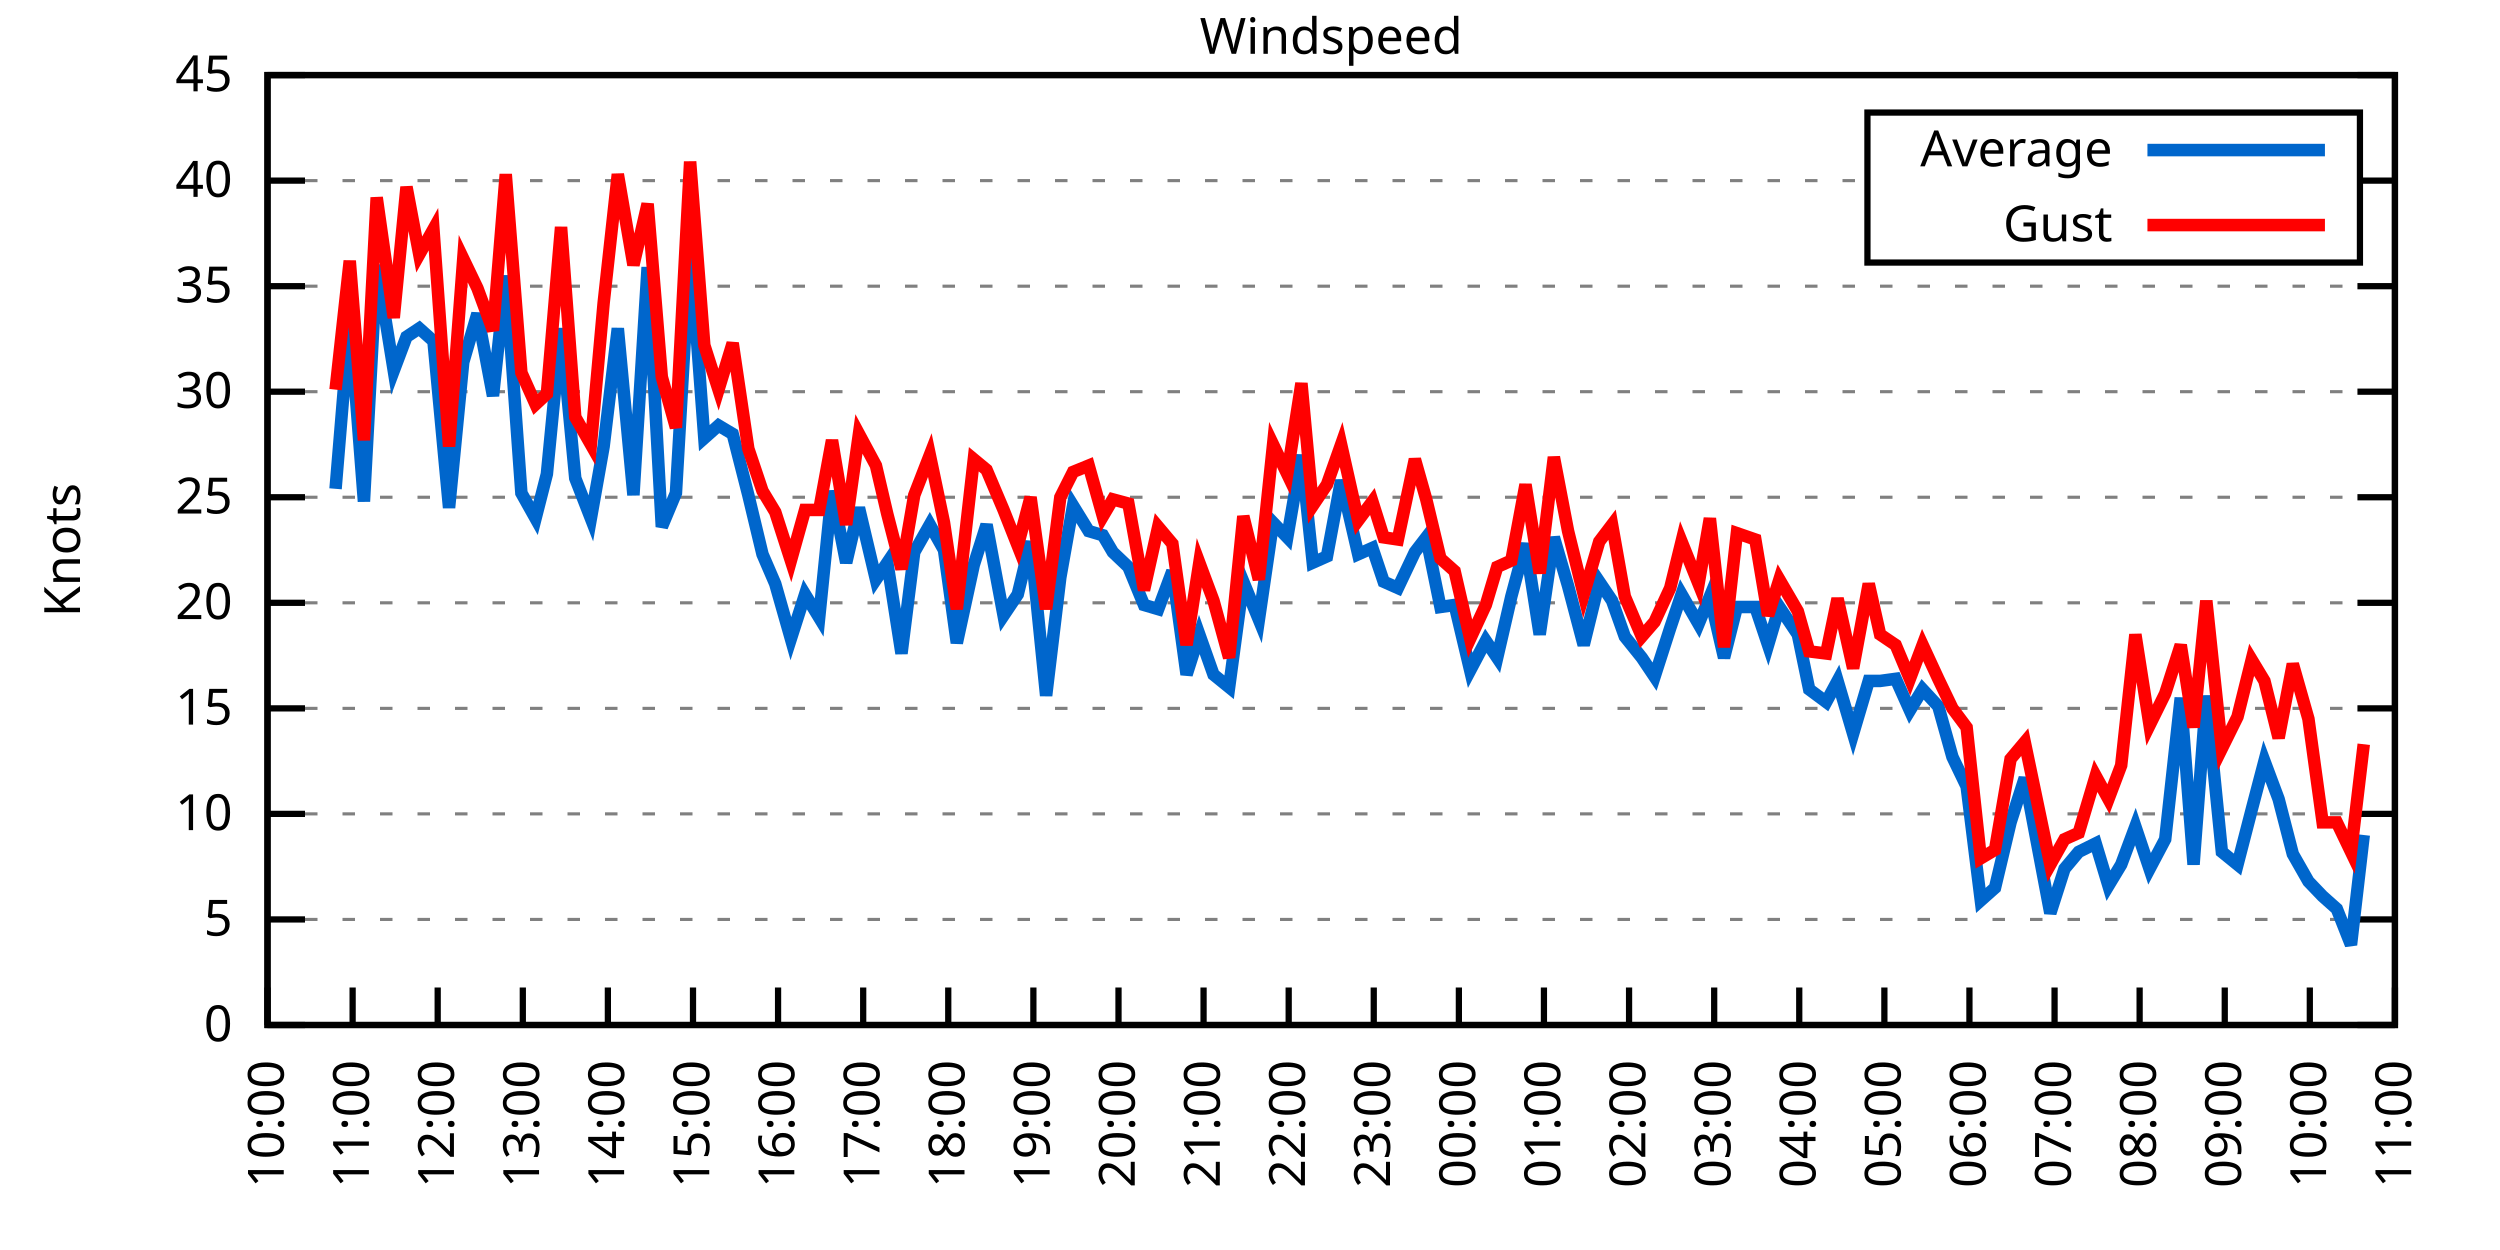
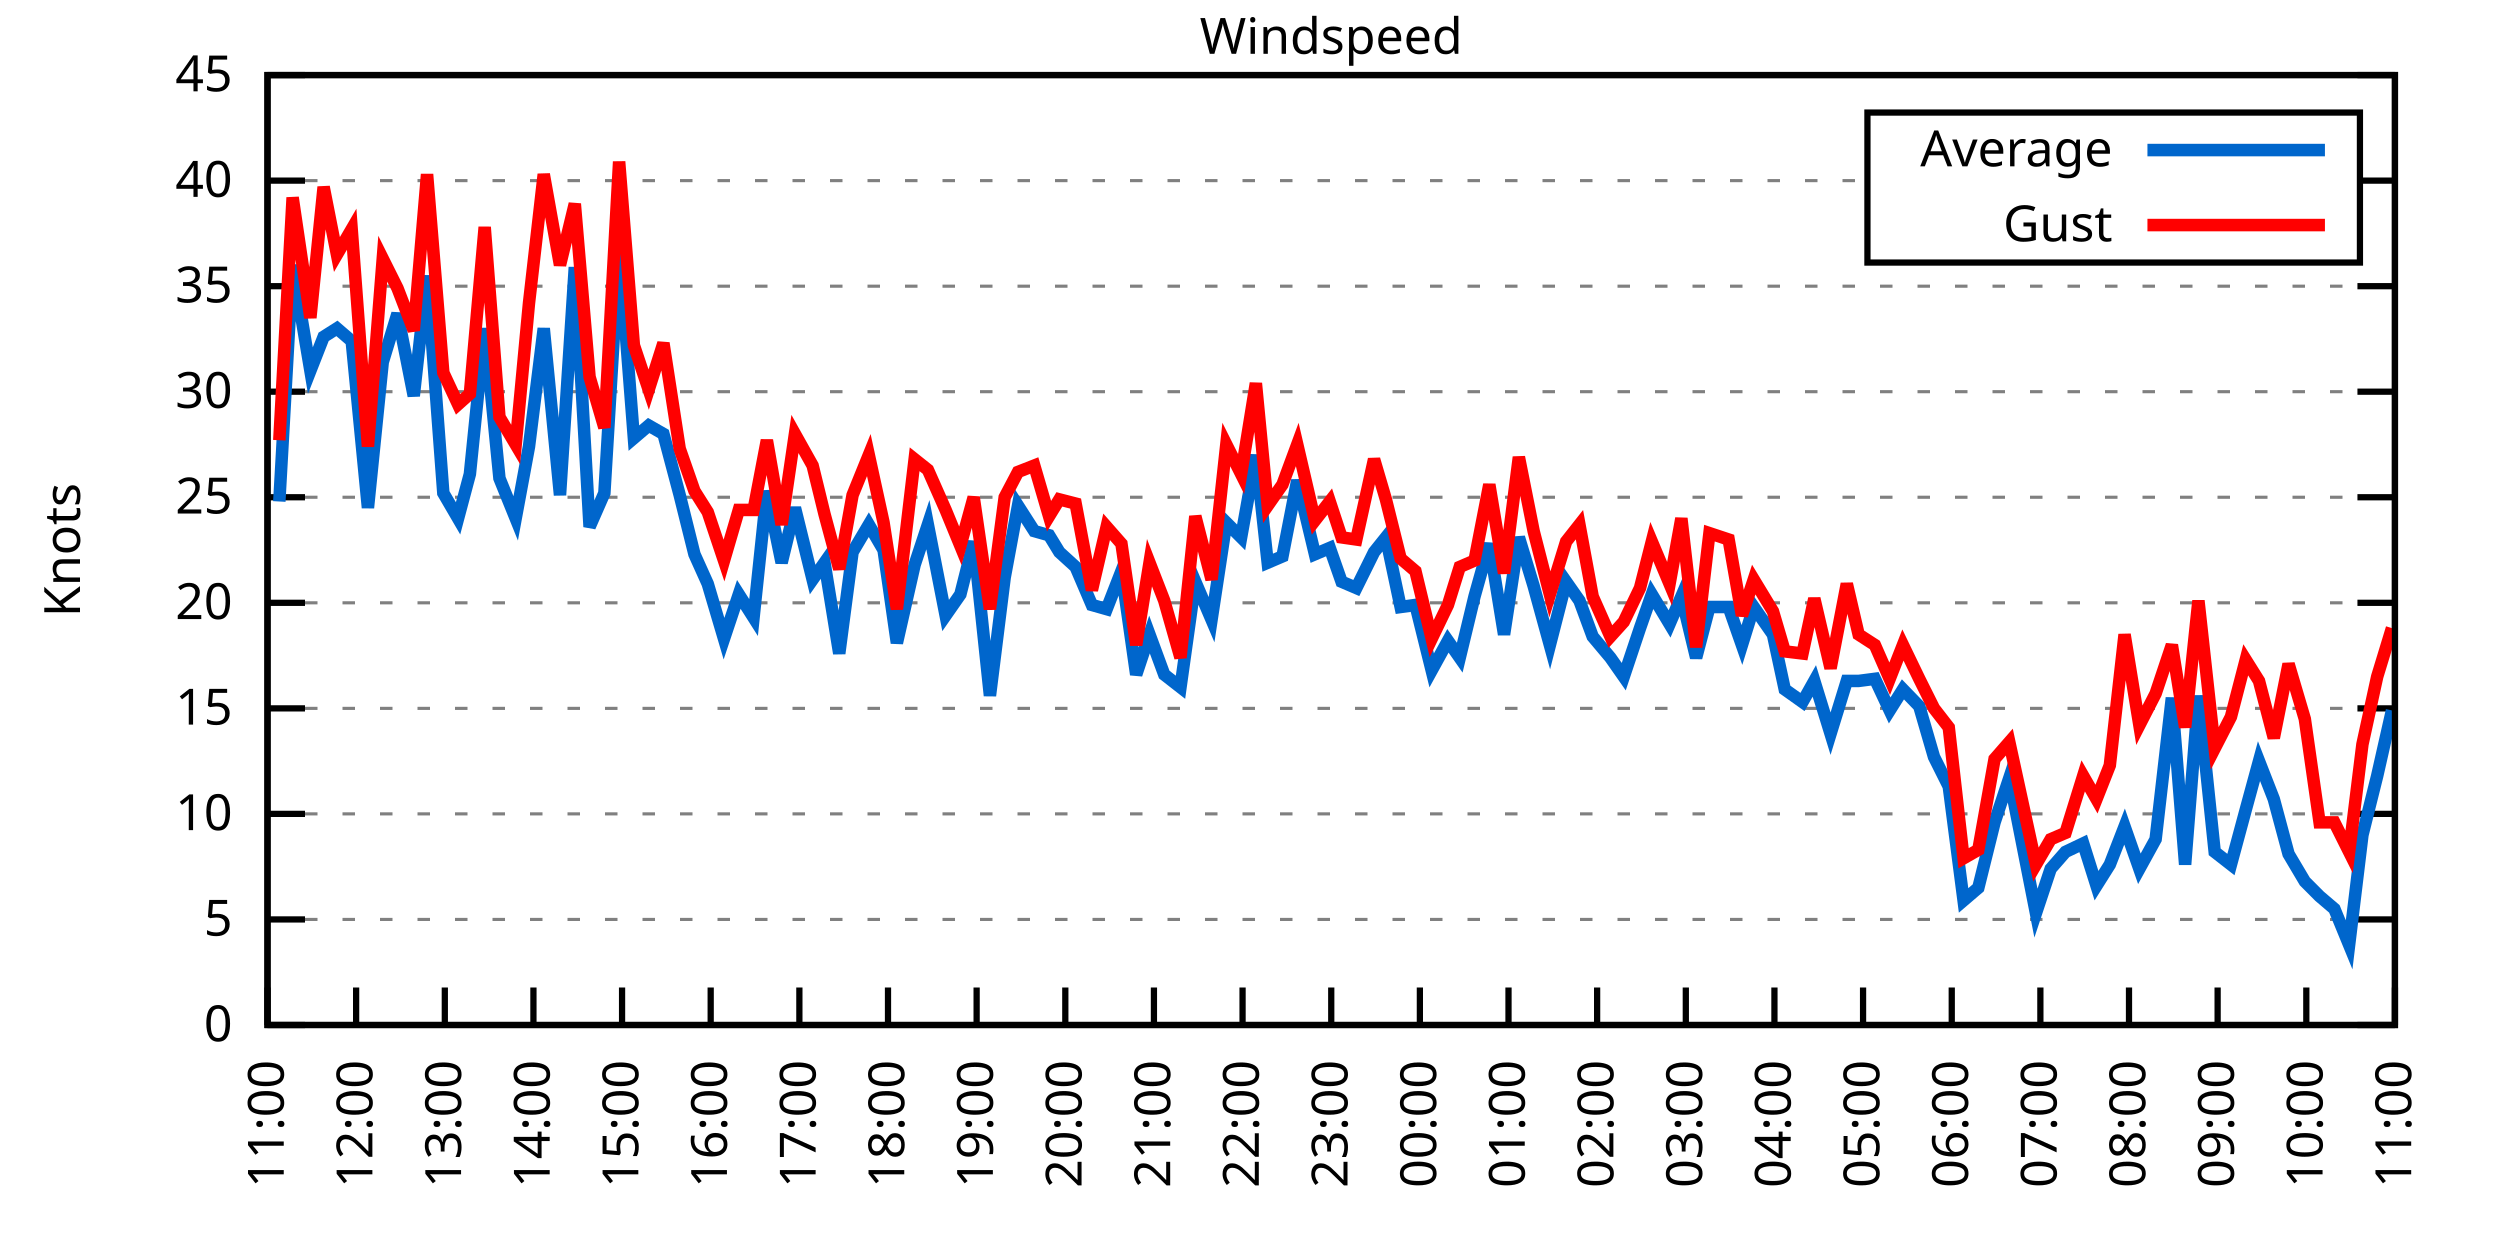
<svg xmlns="http://www.w3.org/2000/svg" xmlns:xlink="http://www.w3.org/1999/xlink" width="400" height="200" viewBox="0 0 400 200">
  <g id="gnuplot_canvas">
    <rect x="0" y="0" width="400" height="200" fill="none" />
    <defs>
      <circle id="gpDot" r="0.5" stroke-width="0.5" stroke="currentColor" />
      <path id="gpPt0" stroke-width="0.333" stroke="currentColor" d="M-1,0 h2 M0,-1 v2" />
      <path id="gpPt1" stroke-width="0.333" stroke="currentColor" d="M-1,-1 L1,1 M1,-1 L-1,1" />
      <path id="gpPt2" stroke-width="0.333" stroke="currentColor" d="M-1,0 L1,0 M0,-1 L0,1 M-1,-1 L1,1 M-1,1 L1,-1" />
      <rect id="gpPt3" stroke-width="0.333" stroke="currentColor" x="-1" y="-1" width="2" height="2" />
      <rect id="gpPt4" stroke-width="0.333" stroke="currentColor" fill="currentColor" x="-1" y="-1" width="2" height="2" />
      <circle id="gpPt5" stroke-width="0.333" stroke="currentColor" cx="0" cy="0" r="1" />
      <use xlink:href="#gpPt5" id="gpPt6" fill="currentColor" stroke="none" />
      <path id="gpPt7" stroke-width="0.333" stroke="currentColor" d="M0,-1.33 L-1.33,0.67 L1.33,0.67 z" />
      <use xlink:href="#gpPt7" id="gpPt8" fill="currentColor" stroke="none" />
      <use xlink:href="#gpPt7" id="gpPt9" stroke="currentColor" transform="rotate(180)" />
      <use xlink:href="#gpPt9" id="gpPt10" fill="currentColor" stroke="none" />
      <use xlink:href="#gpPt3" id="gpPt11" stroke="currentColor" transform="rotate(45)" />
      <use xlink:href="#gpPt11" id="gpPt12" fill="currentColor" stroke="none" />
      <path id="gpPt13" stroke-width="0.333" stroke="currentColor" d="M0,1.330 L1.265,0.411 L0.782,-1.067 L-0.782,-1.076 L-1.265,0.411 z" />
      <use xlink:href="#gpPt13" id="gpPt14" fill="currentColor" stroke="none" />
      <filter id="textbox" filterUnits="objectBoundingBox" x="0" y="0" height="1" width="1">
        <feFlood flood-color="white" flood-opacity="1" result="bgnd" />
        <feComposite in="SourceGraphic" in2="bgnd" operator="atop" />
      </filter>
      <filter id="greybox" filterUnits="objectBoundingBox" x="0" y="0" height="1" width="1">
        <feFlood flood-color="lightgrey" flood-opacity="1" result="grey" />
        <feComposite in="SourceGraphic" in2="grey" operator="atop" />
      </filter>
    </defs>
    <g fill="none" color="white" stroke="currentColor" stroke-width="1.00" stroke-linecap="butt" stroke-linejoin="miter">
</g>
    <g fill="none" color="black" stroke="currentColor" stroke-width="1.00" stroke-linecap="butt" stroke-linejoin="miter">
      <g stroke="none" shape-rendering="crispEdges">
        <polygon fill="rgb(255, 255, 255)" points="42.80,164.00 383.18,164.00 383.18,12.02 42.80,12.02 " />
      </g>
    </g>
    <g fill="none" color="black" stroke="currentColor" stroke-width="1.00" stroke-linecap="butt" stroke-linejoin="miter">
</g>
    <g fill="none" color="black" stroke="black" stroke-width="0.50" stroke-linecap="butt" stroke-linejoin="miter">
</g>
    <g fill="none" color="gray" stroke="currentColor" stroke-width="0.50" stroke-linecap="butt" stroke-linejoin="miter">
      <path stroke="gray" stroke-dasharray="2,4" class="gridline" d="M42.80,164.00 L383.19,164.00  " />
    </g>
    <g fill="none" color="gray" stroke="gray" stroke-width="1.00" stroke-linecap="butt" stroke-linejoin="miter">
</g>
    <g fill="none" color="black" stroke="currentColor" stroke-width="1.00" stroke-linecap="butt" stroke-linejoin="miter">
      <path stroke="black" d="M42.80,164.00 L48.80,164.00 M383.19,164.00 L377.19,164.00  " />
      <g transform="translate(37.20,166.60)" stroke="none" fill="black" font-family="Sans" font-size="8.00" text-anchor="end">
        <text>
          <tspan font-family="Sans"> 0</tspan>
        </text>
      </g>
    </g>
    <g fill="none" color="black" stroke="currentColor" stroke-width="1.00" stroke-linecap="butt" stroke-linejoin="miter">
</g>
    <g fill="none" color="black" stroke="black" stroke-width="0.50" stroke-linecap="butt" stroke-linejoin="miter">
</g>
    <g fill="none" color="gray" stroke="currentColor" stroke-width="0.50" stroke-linecap="butt" stroke-linejoin="miter">
      <path stroke="gray" stroke-dasharray="2,4" class="gridline" d="M42.80,147.11 L383.19,147.11  " />
    </g>
    <g fill="none" color="gray" stroke="gray" stroke-width="1.00" stroke-linecap="butt" stroke-linejoin="miter">
</g>
    <g fill="none" color="black" stroke="currentColor" stroke-width="1.00" stroke-linecap="butt" stroke-linejoin="miter">
      <path stroke="black" d="M42.80,147.11 L48.80,147.11 M383.19,147.11 L377.19,147.11  " />
      <g transform="translate(37.20,149.71)" stroke="none" fill="black" font-family="Sans" font-size="8.00" text-anchor="end">
        <text>
          <tspan font-family="Sans"> 5</tspan>
        </text>
      </g>
    </g>
    <g fill="none" color="black" stroke="currentColor" stroke-width="1.00" stroke-linecap="butt" stroke-linejoin="miter">
</g>
    <g fill="none" color="black" stroke="black" stroke-width="0.50" stroke-linecap="butt" stroke-linejoin="miter">
</g>
    <g fill="none" color="gray" stroke="currentColor" stroke-width="0.50" stroke-linecap="butt" stroke-linejoin="miter">
      <path stroke="gray" stroke-dasharray="2,4" class="gridline" d="M42.80,130.22 L383.19,130.22  " />
    </g>
    <g fill="none" color="gray" stroke="gray" stroke-width="1.00" stroke-linecap="butt" stroke-linejoin="miter">
</g>
    <g fill="none" color="black" stroke="currentColor" stroke-width="1.00" stroke-linecap="butt" stroke-linejoin="miter">
      <path stroke="black" d="M42.80,130.22 L48.80,130.22 M383.19,130.22 L377.19,130.22  " />
      <g transform="translate(37.20,132.82)" stroke="none" fill="black" font-family="Sans" font-size="8.00" text-anchor="end">
        <text>
          <tspan font-family="Sans"> 10</tspan>
        </text>
      </g>
    </g>
    <g fill="none" color="black" stroke="currentColor" stroke-width="1.00" stroke-linecap="butt" stroke-linejoin="miter">
</g>
    <g fill="none" color="black" stroke="black" stroke-width="0.50" stroke-linecap="butt" stroke-linejoin="miter">
</g>
    <g fill="none" color="gray" stroke="currentColor" stroke-width="0.50" stroke-linecap="butt" stroke-linejoin="miter">
      <path stroke="gray" stroke-dasharray="2,4" class="gridline" d="M42.80,113.34 L383.19,113.34  " />
    </g>
    <g fill="none" color="gray" stroke="gray" stroke-width="1.00" stroke-linecap="butt" stroke-linejoin="miter">
</g>
    <g fill="none" color="black" stroke="currentColor" stroke-width="1.00" stroke-linecap="butt" stroke-linejoin="miter">
      <path stroke="black" d="M42.80,113.34 L48.80,113.34 M383.19,113.34 L377.19,113.34  " />
      <g transform="translate(37.20,115.94)" stroke="none" fill="black" font-family="Sans" font-size="8.00" text-anchor="end">
        <text>
          <tspan font-family="Sans"> 15</tspan>
        </text>
      </g>
    </g>
    <g fill="none" color="black" stroke="currentColor" stroke-width="1.00" stroke-linecap="butt" stroke-linejoin="miter">
</g>
    <g fill="none" color="black" stroke="black" stroke-width="0.50" stroke-linecap="butt" stroke-linejoin="miter">
</g>
    <g fill="none" color="gray" stroke="currentColor" stroke-width="0.50" stroke-linecap="butt" stroke-linejoin="miter">
      <path stroke="gray" stroke-dasharray="2,4" class="gridline" d="M42.80,96.45 L383.19,96.45  " />
    </g>
    <g fill="none" color="gray" stroke="gray" stroke-width="1.00" stroke-linecap="butt" stroke-linejoin="miter">
</g>
    <g fill="none" color="black" stroke="currentColor" stroke-width="1.00" stroke-linecap="butt" stroke-linejoin="miter">
      <path stroke="black" d="M42.80,96.45 L48.80,96.45 M383.19,96.45 L377.19,96.45  " />
      <g transform="translate(37.20,99.05)" stroke="none" fill="black" font-family="Sans" font-size="8.00" text-anchor="end">
        <text>
          <tspan font-family="Sans"> 20</tspan>
        </text>
      </g>
    </g>
    <g fill="none" color="black" stroke="currentColor" stroke-width="1.00" stroke-linecap="butt" stroke-linejoin="miter">
</g>
    <g fill="none" color="black" stroke="black" stroke-width="0.50" stroke-linecap="butt" stroke-linejoin="miter">
</g>
    <g fill="none" color="gray" stroke="currentColor" stroke-width="0.50" stroke-linecap="butt" stroke-linejoin="miter">
      <path stroke="gray" stroke-dasharray="2,4" class="gridline" d="M42.80,79.56 L383.19,79.56  " />
    </g>
    <g fill="none" color="gray" stroke="gray" stroke-width="1.00" stroke-linecap="butt" stroke-linejoin="miter">
</g>
    <g fill="none" color="black" stroke="currentColor" stroke-width="1.00" stroke-linecap="butt" stroke-linejoin="miter">
      <path stroke="black" d="M42.80,79.56 L48.80,79.56 M383.19,79.56 L377.19,79.56  " />
      <g transform="translate(37.20,82.16)" stroke="none" fill="black" font-family="Sans" font-size="8.00" text-anchor="end">
        <text>
          <tspan font-family="Sans"> 25</tspan>
        </text>
      </g>
    </g>
    <g fill="none" color="black" stroke="currentColor" stroke-width="1.00" stroke-linecap="butt" stroke-linejoin="miter">
</g>
    <g fill="none" color="black" stroke="black" stroke-width="0.50" stroke-linecap="butt" stroke-linejoin="miter">
</g>
    <g fill="none" color="gray" stroke="currentColor" stroke-width="0.50" stroke-linecap="butt" stroke-linejoin="miter">
      <path stroke="gray" stroke-dasharray="2,4" class="gridline" d="M42.80,62.67 L383.19,62.67  " />
    </g>
    <g fill="none" color="gray" stroke="gray" stroke-width="1.00" stroke-linecap="butt" stroke-linejoin="miter">
</g>
    <g fill="none" color="black" stroke="currentColor" stroke-width="1.00" stroke-linecap="butt" stroke-linejoin="miter">
      <path stroke="black" d="M42.80,62.67 L48.80,62.67 M383.19,62.67 L377.19,62.67  " />
      <g transform="translate(37.20,65.27)" stroke="none" fill="black" font-family="Sans" font-size="8.00" text-anchor="end">
        <text>
          <tspan font-family="Sans"> 30</tspan>
        </text>
      </g>
    </g>
    <g fill="none" color="black" stroke="currentColor" stroke-width="1.00" stroke-linecap="butt" stroke-linejoin="miter">
</g>
    <g fill="none" color="black" stroke="black" stroke-width="0.50" stroke-linecap="butt" stroke-linejoin="miter">
</g>
    <g fill="none" color="gray" stroke="currentColor" stroke-width="0.50" stroke-linecap="butt" stroke-linejoin="miter">
      <path stroke="gray" stroke-dasharray="2,4" class="gridline" d="M42.80,45.79 L383.19,45.79  " />
    </g>
    <g fill="none" color="gray" stroke="gray" stroke-width="1.00" stroke-linecap="butt" stroke-linejoin="miter">
</g>
    <g fill="none" color="black" stroke="currentColor" stroke-width="1.00" stroke-linecap="butt" stroke-linejoin="miter">
      <path stroke="black" d="M42.80,45.79 L48.80,45.79 M383.19,45.79 L377.19,45.79  " />
      <g transform="translate(37.20,48.39)" stroke="none" fill="black" font-family="Sans" font-size="8.00" text-anchor="end">
        <text>
          <tspan font-family="Sans"> 35</tspan>
        </text>
      </g>
    </g>
    <g fill="none" color="black" stroke="currentColor" stroke-width="1.00" stroke-linecap="butt" stroke-linejoin="miter">
</g>
    <g fill="none" color="black" stroke="black" stroke-width="0.50" stroke-linecap="butt" stroke-linejoin="miter">
</g>
    <g fill="none" color="gray" stroke="currentColor" stroke-width="0.50" stroke-linecap="butt" stroke-linejoin="miter">
      <path stroke="gray" stroke-dasharray="2,4" class="gridline" d="M42.80,28.90 L298.79,28.90 M377.59,28.90 L383.19,28.90  " />
    </g>
    <g fill="none" color="gray" stroke="gray" stroke-width="1.00" stroke-linecap="butt" stroke-linejoin="miter">
</g>
    <g fill="none" color="black" stroke="currentColor" stroke-width="1.00" stroke-linecap="butt" stroke-linejoin="miter">
      <path stroke="black" d="M42.80,28.90 L48.80,28.90 M383.19,28.90 L377.19,28.90  " />
      <g transform="translate(37.20,31.50)" stroke="none" fill="black" font-family="Sans" font-size="8.00" text-anchor="end">
        <text>
          <tspan font-family="Sans"> 40</tspan>
        </text>
      </g>
    </g>
    <g fill="none" color="black" stroke="currentColor" stroke-width="1.00" stroke-linecap="butt" stroke-linejoin="miter">
</g>
    <g fill="none" color="black" stroke="black" stroke-width="0.50" stroke-linecap="butt" stroke-linejoin="miter">
</g>
    <g fill="none" color="gray" stroke="currentColor" stroke-width="0.50" stroke-linecap="butt" stroke-linejoin="miter">
      <path stroke="gray" stroke-dasharray="2,4" class="gridline" d="M42.80,12.01 L383.19,12.01  " />
    </g>
    <g fill="none" color="gray" stroke="gray" stroke-width="1.00" stroke-linecap="butt" stroke-linejoin="miter">
</g>
    <g fill="none" color="black" stroke="currentColor" stroke-width="1.00" stroke-linecap="butt" stroke-linejoin="miter">
      <path stroke="black" d="M42.80,12.01 L48.80,12.01 M383.19,12.01 L377.19,12.01  " />
      <g transform="translate(37.20,14.61)" stroke="none" fill="black" font-family="Sans" font-size="8.00" text-anchor="end">
        <text>
          <tspan font-family="Sans"> 45</tspan>
        </text>
      </g>
    </g>
    <g fill="none" color="black" stroke="currentColor" stroke-width="1.00" stroke-linecap="butt" stroke-linejoin="miter">
      <path stroke="black" d="M42.80,164.00 L42.80,158.00  " />
      <g transform="translate(45.40,169.60) rotate(270.00)" stroke="none" fill="black" font-family="Sans" font-size="8.00" text-anchor="end">
        <text>
-           <tspan font-family="Sans">10:00</tspan>
-         </text>
-       </g>
-     </g>
-     <g fill="none" color="black" stroke="currentColor" stroke-width="1.00" stroke-linecap="butt" stroke-linejoin="miter">
-       <path stroke="black" d="M56.42,164.00 L56.42,158.00  " />
-       <g transform="translate(59.02,169.60) rotate(270.00)" stroke="none" fill="black" font-family="Sans" font-size="8.00" text-anchor="end">
-         <text>
          <tspan font-family="Sans">11:00</tspan>
        </text>
      </g>
    </g>
    <g fill="none" color="black" stroke="currentColor" stroke-width="1.00" stroke-linecap="butt" stroke-linejoin="miter">
-       <path stroke="black" d="M70.03,164.00 L70.03,158.00  " />
-       <g transform="translate(72.63,169.60) rotate(270.00)" stroke="none" fill="black" font-family="Sans" font-size="8.00" text-anchor="end">
+       <path stroke="black" d="M56.98,164.00 L56.98,158.00  " />
+       <g transform="translate(59.58,169.60) rotate(270.00)" stroke="none" fill="black" font-family="Sans" font-size="8.00" text-anchor="end">
        <text>
          <tspan font-family="Sans">12:00</tspan>
        </text>
      </g>
    </g>
    <g fill="none" color="black" stroke="currentColor" stroke-width="1.00" stroke-linecap="butt" stroke-linejoin="miter">
-       <path stroke="black" d="M83.65,164.00 L83.65,158.00  " />
-       <g transform="translate(86.25,169.60) rotate(270.00)" stroke="none" fill="black" font-family="Sans" font-size="8.00" text-anchor="end">
+       <path stroke="black" d="M71.17,164.00 L71.17,158.00  " />
+       <g transform="translate(73.77,169.60) rotate(270.00)" stroke="none" fill="black" font-family="Sans" font-size="8.00" text-anchor="end">
        <text>
          <tspan font-family="Sans">13:00</tspan>
        </text>
      </g>
    </g>
    <g fill="none" color="black" stroke="currentColor" stroke-width="1.00" stroke-linecap="butt" stroke-linejoin="miter">
-       <path stroke="black" d="M97.26,164.00 L97.26,158.00  " />
-       <g transform="translate(99.86,169.60) rotate(270.00)" stroke="none" fill="black" font-family="Sans" font-size="8.00" text-anchor="end">
+       <path stroke="black" d="M85.35,164.00 L85.35,158.00  " />
+       <g transform="translate(87.95,169.60) rotate(270.00)" stroke="none" fill="black" font-family="Sans" font-size="8.00" text-anchor="end">
        <text>
          <tspan font-family="Sans">14:00</tspan>
        </text>
      </g>
    </g>
    <g fill="none" color="black" stroke="currentColor" stroke-width="1.00" stroke-linecap="butt" stroke-linejoin="miter">
-       <path stroke="black" d="M110.88,164.00 L110.88,158.00  " />
-       <g transform="translate(113.48,169.60) rotate(270.00)" stroke="none" fill="black" font-family="Sans" font-size="8.00" text-anchor="end">
+       <path stroke="black" d="M99.53,164.00 L99.53,158.00  " />
+       <g transform="translate(102.13,169.60) rotate(270.00)" stroke="none" fill="black" font-family="Sans" font-size="8.00" text-anchor="end">
        <text>
          <tspan font-family="Sans">15:00</tspan>
        </text>
      </g>
    </g>
    <g fill="none" color="black" stroke="currentColor" stroke-width="1.00" stroke-linecap="butt" stroke-linejoin="miter">
-       <path stroke="black" d="M124.49,164.00 L124.49,158.00  " />
-       <g transform="translate(127.09,169.60) rotate(270.00)" stroke="none" fill="black" font-family="Sans" font-size="8.00" text-anchor="end">
+       <path stroke="black" d="M113.71,164.00 L113.71,158.00  " />
+       <g transform="translate(116.31,169.60) rotate(270.00)" stroke="none" fill="black" font-family="Sans" font-size="8.00" text-anchor="end">
        <text>
          <tspan font-family="Sans">16:00</tspan>
        </text>
      </g>
    </g>
    <g fill="none" color="black" stroke="currentColor" stroke-width="1.00" stroke-linecap="butt" stroke-linejoin="miter">
-       <path stroke="black" d="M138.11,164.00 L138.11,158.00  " />
-       <g transform="translate(140.71,169.60) rotate(270.00)" stroke="none" fill="black" font-family="Sans" font-size="8.00" text-anchor="end">
+       <path stroke="black" d="M127.90,164.00 L127.90,158.00  " />
+       <g transform="translate(130.50,169.60) rotate(270.00)" stroke="none" fill="black" font-family="Sans" font-size="8.00" text-anchor="end">
        <text>
          <tspan font-family="Sans">17:00</tspan>
        </text>
      </g>
    </g>
    <g fill="none" color="black" stroke="currentColor" stroke-width="1.00" stroke-linecap="butt" stroke-linejoin="miter">
-       <path stroke="black" d="M151.72,164.00 L151.72,158.00  " />
-       <g transform="translate(154.32,169.60) rotate(270.00)" stroke="none" fill="black" font-family="Sans" font-size="8.00" text-anchor="end">
+       <path stroke="black" d="M142.08,164.00 L142.08,158.00  " />
+       <g transform="translate(144.68,169.60) rotate(270.00)" stroke="none" fill="black" font-family="Sans" font-size="8.00" text-anchor="end">
        <text>
          <tspan font-family="Sans">18:00</tspan>
        </text>
      </g>
    </g>
    <g fill="none" color="black" stroke="currentColor" stroke-width="1.00" stroke-linecap="butt" stroke-linejoin="miter">
-       <path stroke="black" d="M165.34,164.00 L165.34,158.00  " />
-       <g transform="translate(167.94,169.60) rotate(270.00)" stroke="none" fill="black" font-family="Sans" font-size="8.00" text-anchor="end">
+       <path stroke="black" d="M156.26,164.00 L156.26,158.00  " />
+       <g transform="translate(158.86,169.60) rotate(270.00)" stroke="none" fill="black" font-family="Sans" font-size="8.00" text-anchor="end">
        <text>
          <tspan font-family="Sans">19:00</tspan>
        </text>
      </g>
    </g>
    <g fill="none" color="black" stroke="currentColor" stroke-width="1.00" stroke-linecap="butt" stroke-linejoin="miter">
-       <path stroke="black" d="M178.96,164.00 L178.96,158.00  " />
-       <g transform="translate(181.56,169.60) rotate(270.00)" stroke="none" fill="black" font-family="Sans" font-size="8.00" text-anchor="end">
+       <path stroke="black" d="M170.45,164.00 L170.45,158.00  " />
+       <g transform="translate(173.05,169.60) rotate(270.00)" stroke="none" fill="black" font-family="Sans" font-size="8.00" text-anchor="end">
        <text>
          <tspan font-family="Sans">20:00</tspan>
        </text>
      </g>
    </g>
    <g fill="none" color="black" stroke="currentColor" stroke-width="1.00" stroke-linecap="butt" stroke-linejoin="miter">
-       <path stroke="black" d="M192.57,164.00 L192.57,158.00  " />
-       <g transform="translate(195.17,169.60) rotate(270.00)" stroke="none" fill="black" font-family="Sans" font-size="8.00" text-anchor="end">
+       <path stroke="black" d="M184.63,164.00 L184.63,158.00  " />
+       <g transform="translate(187.23,169.60) rotate(270.00)" stroke="none" fill="black" font-family="Sans" font-size="8.00" text-anchor="end">
        <text>
          <tspan font-family="Sans">21:00</tspan>
        </text>
      </g>
    </g>
    <g fill="none" color="black" stroke="currentColor" stroke-width="1.00" stroke-linecap="butt" stroke-linejoin="miter">
-       <path stroke="black" d="M206.19,164.00 L206.19,158.00  " />
-       <g transform="translate(208.79,169.60) rotate(270.00)" stroke="none" fill="black" font-family="Sans" font-size="8.00" text-anchor="end">
+       <path stroke="black" d="M198.81,164.00 L198.81,158.00  " />
+       <g transform="translate(201.41,169.60) rotate(270.00)" stroke="none" fill="black" font-family="Sans" font-size="8.00" text-anchor="end">
        <text>
          <tspan font-family="Sans">22:00</tspan>
        </text>
      </g>
    </g>
    <g fill="none" color="black" stroke="currentColor" stroke-width="1.00" stroke-linecap="butt" stroke-linejoin="miter">
-       <path stroke="black" d="M219.80,164.00 L219.80,158.00  " />
-       <g transform="translate(222.40,169.60) rotate(270.00)" stroke="none" fill="black" font-family="Sans" font-size="8.00" text-anchor="end">
+       <path stroke="black" d="M213.00,164.00 L213.00,158.00  " />
+       <g transform="translate(215.60,169.60) rotate(270.00)" stroke="none" fill="black" font-family="Sans" font-size="8.00" text-anchor="end">
        <text>
          <tspan font-family="Sans">23:00</tspan>
        </text>
      </g>
    </g>
    <g fill="none" color="black" stroke="currentColor" stroke-width="1.00" stroke-linecap="butt" stroke-linejoin="miter">
-       <path stroke="black" d="M233.42,164.00 L233.42,158.00  " />
-       <g transform="translate(236.02,169.60) rotate(270.00)" stroke="none" fill="black" font-family="Sans" font-size="8.00" text-anchor="end">
+       <path stroke="black" d="M227.18,164.00 L227.18,158.00  " />
+       <g transform="translate(229.78,169.60) rotate(270.00)" stroke="none" fill="black" font-family="Sans" font-size="8.00" text-anchor="end">
        <text>
          <tspan font-family="Sans">00:00</tspan>
        </text>
      </g>
    </g>
    <g fill="none" color="black" stroke="currentColor" stroke-width="1.00" stroke-linecap="butt" stroke-linejoin="miter">
-       <path stroke="black" d="M247.03,164.00 L247.03,158.00  " />
-       <g transform="translate(249.63,169.60) rotate(270.00)" stroke="none" fill="black" font-family="Sans" font-size="8.00" text-anchor="end">
+       <path stroke="black" d="M241.36,164.00 L241.36,158.00  " />
+       <g transform="translate(243.96,169.60) rotate(270.00)" stroke="none" fill="black" font-family="Sans" font-size="8.00" text-anchor="end">
        <text>
          <tspan font-family="Sans">01:00</tspan>
        </text>
      </g>
    </g>
    <g fill="none" color="black" stroke="currentColor" stroke-width="1.00" stroke-linecap="butt" stroke-linejoin="miter">
-       <path stroke="black" d="M260.65,164.00 L260.65,158.00  " />
-       <g transform="translate(263.25,169.60) rotate(270.00)" stroke="none" fill="black" font-family="Sans" font-size="8.00" text-anchor="end">
+       <path stroke="black" d="M255.54,164.00 L255.54,158.00  " />
+       <g transform="translate(258.14,169.60) rotate(270.00)" stroke="none" fill="black" font-family="Sans" font-size="8.00" text-anchor="end">
        <text>
          <tspan font-family="Sans">02:00</tspan>
        </text>
      </g>
    </g>
    <g fill="none" color="black" stroke="currentColor" stroke-width="1.00" stroke-linecap="butt" stroke-linejoin="miter">
-       <path stroke="black" d="M274.27,164.00 L274.27,158.00  " />
-       <g transform="translate(276.87,169.60) rotate(270.00)" stroke="none" fill="black" font-family="Sans" font-size="8.00" text-anchor="end">
+       <path stroke="black" d="M269.73,164.00 L269.73,158.00  " />
+       <g transform="translate(272.33,169.60) rotate(270.00)" stroke="none" fill="black" font-family="Sans" font-size="8.00" text-anchor="end">
        <text>
          <tspan font-family="Sans">03:00</tspan>
        </text>
      </g>
    </g>
    <g fill="none" color="black" stroke="currentColor" stroke-width="1.00" stroke-linecap="butt" stroke-linejoin="miter">
-       <path stroke="black" d="M287.88,164.00 L287.88,158.00  " />
-       <g transform="translate(290.48,169.60) rotate(270.00)" stroke="none" fill="black" font-family="Sans" font-size="8.00" text-anchor="end">
+       <path stroke="black" d="M283.91,164.00 L283.91,158.00  " />
+       <g transform="translate(286.51,169.60) rotate(270.00)" stroke="none" fill="black" font-family="Sans" font-size="8.00" text-anchor="end">
        <text>
          <tspan font-family="Sans">04:00</tspan>
        </text>
      </g>
    </g>
    <g fill="none" color="black" stroke="currentColor" stroke-width="1.00" stroke-linecap="butt" stroke-linejoin="miter">
-       <path stroke="black" d="M301.50,164.00 L301.50,158.00  " />
-       <g transform="translate(304.10,169.60) rotate(270.00)" stroke="none" fill="black" font-family="Sans" font-size="8.00" text-anchor="end">
+       <path stroke="black" d="M298.09,164.00 L298.09,158.00  " />
+       <g transform="translate(300.69,169.60) rotate(270.00)" stroke="none" fill="black" font-family="Sans" font-size="8.00" text-anchor="end">
        <text>
          <tspan font-family="Sans">05:00</tspan>
        </text>
      </g>
    </g>
    <g fill="none" color="black" stroke="currentColor" stroke-width="1.00" stroke-linecap="butt" stroke-linejoin="miter">
-       <path stroke="black" d="M315.11,164.00 L315.11,158.00  " />
-       <g transform="translate(317.71,169.60) rotate(270.00)" stroke="none" fill="black" font-family="Sans" font-size="8.00" text-anchor="end">
+       <path stroke="black" d="M312.28,164.00 L312.28,158.00  " />
+       <g transform="translate(314.88,169.60) rotate(270.00)" stroke="none" fill="black" font-family="Sans" font-size="8.00" text-anchor="end">
        <text>
          <tspan font-family="Sans">06:00</tspan>
        </text>
      </g>
    </g>
    <g fill="none" color="black" stroke="currentColor" stroke-width="1.00" stroke-linecap="butt" stroke-linejoin="miter">
-       <path stroke="black" d="M328.73,164.00 L328.73,158.00  " />
-       <g transform="translate(331.33,169.60) rotate(270.00)" stroke="none" fill="black" font-family="Sans" font-size="8.00" text-anchor="end">
+       <path stroke="black" d="M326.46,164.00 L326.46,158.00  " />
+       <g transform="translate(329.06,169.60) rotate(270.00)" stroke="none" fill="black" font-family="Sans" font-size="8.00" text-anchor="end">
        <text>
          <tspan font-family="Sans">07:00</tspan>
        </text>
      </g>
    </g>
    <g fill="none" color="black" stroke="currentColor" stroke-width="1.00" stroke-linecap="butt" stroke-linejoin="miter">
-       <path stroke="black" d="M342.34,164.00 L342.34,158.00  " />
-       <g transform="translate(344.94,169.60) rotate(270.00)" stroke="none" fill="black" font-family="Sans" font-size="8.00" text-anchor="end">
+       <path stroke="black" d="M340.64,164.00 L340.64,158.00  " />
+       <g transform="translate(343.24,169.60) rotate(270.00)" stroke="none" fill="black" font-family="Sans" font-size="8.00" text-anchor="end">
        <text>
          <tspan font-family="Sans">08:00</tspan>
        </text>
      </g>
    </g>
    <g fill="none" color="black" stroke="currentColor" stroke-width="1.00" stroke-linecap="butt" stroke-linejoin="miter">
-       <path stroke="black" d="M355.96,164.00 L355.96,158.00  " />
-       <g transform="translate(358.56,169.60) rotate(270.00)" stroke="none" fill="black" font-family="Sans" font-size="8.00" text-anchor="end">
+       <path stroke="black" d="M354.82,164.00 L354.82,158.00  " />
+       <g transform="translate(357.42,169.60) rotate(270.00)" stroke="none" fill="black" font-family="Sans" font-size="8.00" text-anchor="end">
        <text>
          <tspan font-family="Sans">09:00</tspan>
        </text>
      </g>
    </g>
    <g fill="none" color="black" stroke="currentColor" stroke-width="1.00" stroke-linecap="butt" stroke-linejoin="miter">
-       <path stroke="black" d="M369.57,164.00 L369.57,158.00  " />
-       <g transform="translate(372.17,169.60) rotate(270.00)" stroke="none" fill="black" font-family="Sans" font-size="8.00" text-anchor="end">
+       <path stroke="black" d="M369.01,164.00 L369.01,158.00  " />
+       <g transform="translate(371.61,169.60) rotate(270.00)" stroke="none" fill="black" font-family="Sans" font-size="8.00" text-anchor="end">
        <text>
          <tspan font-family="Sans">10:00</tspan>
        </text>
      </g>
    </g>
    <g fill="none" color="black" stroke="currentColor" stroke-width="1.00" stroke-linecap="butt" stroke-linejoin="miter">
      <path stroke="black" d="M383.19,164.00 L383.19,158.00  " />
      <g transform="translate(385.79,169.60) rotate(270.00)" stroke="none" fill="black" font-family="Sans" font-size="8.00" text-anchor="end">
        <text>
          <tspan font-family="Sans">11:00</tspan>
        </text>
      </g>
    </g>
    <g fill="none" color="black" stroke="currentColor" stroke-width="1.00" stroke-linecap="butt" stroke-linejoin="miter">
</g>
    <g fill="none" color="black" stroke="currentColor" stroke-width="1.00" stroke-linecap="butt" stroke-linejoin="miter">
      <path stroke="black" d="M42.80,12.01 L42.80,164.00 L383.19,164.00 L383.19,12.01 L42.80,12.01 Z  " />
    </g>
    <g fill="none" color="black" stroke="currentColor" stroke-width="1.00" stroke-linecap="butt" stroke-linejoin="miter">
</g>
    <g fill="none" color="black" stroke="currentColor" stroke-width="1.00" stroke-linecap="butt" stroke-linejoin="miter">
      <path stroke="black" d="M298.79,42.01 L298.79,18.01 L377.59,18.01 L377.59,42.01 L298.79,42.01 Z  " />
    </g>
    <g id="Windspeed_plot_1">
      <g fill="none" color="white" stroke="black" stroke-width="2.00" stroke-linecap="butt" stroke-linejoin="miter">
</g>
      <g fill="none" color="black" stroke="currentColor" stroke-width="2.00" stroke-linecap="butt" stroke-linejoin="miter">
        <g transform="translate(337.99,26.61)" stroke="none" fill="black" font-family="Sans" font-size="8.00" text-anchor="end">
          <text>
            <tspan font-family="Sans">Average</tspan>
          </text>
        </g>
      </g>
      <g fill="none" color="black" stroke="currentColor" stroke-width="2.00" stroke-linecap="butt" stroke-linejoin="miter">
-         <path stroke="rgb(  0, 102, 204)" d="M343.59,24.01 L371.99,24.01 M53.69,78.21 L55.96,50.85 L58.23,80.24 L60.27,42.41 L63.00,59.30 L65.04,53.89   L67.08,52.54 L69.35,54.57 L71.85,81.25 L74.12,57.94 L76.39,50.18 L78.88,63.35 L80.92,44.10 L83.42,78.89   L85.69,82.94 L87.50,75.85 L89.77,52.54 L92.04,76.52 L94.54,82.94 L96.58,71.45 L98.85,52.54 L101.35,79.22   L103.62,42.75 L105.89,84.29 L108.15,78.89 L110.42,39.71 L112.69,70.10 L114.96,68.08 L117.23,69.43 L119.73,79.22   L122.00,88.68 L124.04,93.41 L126.54,102.19 L128.81,95.10 L131.07,98.81 L133.12,78.55 L135.39,90.03 L137.43,81.25   L140.15,92.73 L141.97,90.03 L144.24,104.56 L146.28,88.34 L148.77,83.95 L151.04,88.00 L153.09,102.87 L155.81,90.37   L157.85,83.95 L160.57,98.48 L162.84,95.10 L164.89,86.65 L167.38,111.31 L169.65,92.40 L171.69,80.91 L174.19,84.97   L176.46,85.64 L178.05,88.34 L180.54,90.71 L183.04,96.79 L185.31,97.46 L187.58,91.38 L189.85,107.93 L191.89,101.52   L194.16,107.93 L196.66,109.96 L198.93,93.07 L201.42,99.15 L203.69,83.61 L205.96,85.98 L208.23,72.81 L210.04,90.03   L212.31,89.02 L214.58,76.86 L217.31,88.68 L219.58,87.67 L221.39,93.07 L223.66,94.08 L226.38,88.34 L228.20,85.98   L230.47,97.12 L232.74,96.79 L235.23,107.26 L237.73,102.53 L239.55,105.23 L241.81,95.44 L244.08,86.99 L246.35,101.52   L248.62,85.98 L250.89,93.75 L253.39,103.20 L255.88,93.07 L257.93,96.11 L259.97,101.85 L262.69,105.23 L264.73,108.27   L267.23,100.50 L269.05,95.10 L271.77,99.83 L273.58,95.44 L275.85,105.23 L277.90,97.12 L280.85,97.12 L282.89,103.20   L284.70,97.12 L287.65,101.52 L289.47,110.30 L292.19,112.32 L294.01,108.95 L296.50,117.39 L299.00,108.95 L300.82,108.95   L303.31,108.61 L305.58,113.67 L307.62,110.30 L310.12,113.00 L312.39,121.11 L314.66,125.83 L316.93,144.07 L319.20,142.05   L321.69,131.58 L323.96,124.48 L328.05,146.10 L330.32,139.01 L332.59,136.30 L335.31,134.95 L337.35,141.71 L339.39,138.33   L341.66,132.25 L343.93,139.01 L346.43,134.28 L348.92,111.65 L350.97,138.33 L353.01,111.31 L355.50,136.30 L358.00,138.33   L360.27,129.55 L362.31,121.78 L364.58,127.86 L366.85,136.64 L369.35,141.03 L371.62,143.40 L373.89,145.42 L376.16,151.17   L378.20,133.60  " />
+         <path stroke="rgb(  0, 102, 204)" d="M343.59,24.01 L371.99,24.01 M44.69,80.24 L46.82,42.41 L49.66,59.30 L51.78,53.89 L53.91,52.54 L56.27,54.57   L58.87,81.25 L61.24,57.94 L63.60,50.18 L66.20,63.35 L68.33,44.10 L70.93,78.89 L73.29,82.94 L75.18,75.85   L77.55,52.54 L79.91,76.52 L82.51,82.94 L84.64,71.45 L87.00,52.54 L89.60,79.22 L91.97,42.75 L94.33,84.29   L96.70,78.89 L99.06,39.71 L101.42,70.10 L103.79,68.08 L106.15,69.43 L108.75,79.22 L111.11,88.68 L113.24,93.41   L115.84,102.19 L118.21,95.10 L120.57,98.81 L122.70,78.55 L125.06,90.03 L127.19,81.25 L130.02,92.73 L131.92,90.03   L134.28,104.56 L136.41,88.34 L139.01,83.95 L141.37,88.00 L143.50,102.87 L146.34,90.37 L148.46,83.95 L151.30,98.48   L153.66,95.10 L155.79,86.65 L158.39,111.31 L160.75,92.40 L162.88,80.91 L165.48,84.97 L167.85,85.64 L169.50,88.34   L172.10,90.71 L174.70,96.79 L177.06,97.46 L179.43,91.38 L181.79,107.93 L183.92,101.52 L186.28,107.93 L188.88,109.96   L191.25,93.07 L193.85,99.15 L196.21,83.61 L198.58,85.98 L200.94,72.81 L202.83,90.03 L205.19,89.02 L207.56,76.86   L210.39,88.68 L212.76,87.67 L214.65,93.07 L217.01,94.08 L219.85,88.34 L221.74,85.98 L224.10,97.12 L226.47,96.79   L229.07,107.26 L231.67,102.53 L233.56,105.23 L235.92,95.44 L238.29,86.99 L240.65,101.52 L243.02,85.98 L245.38,93.75   L247.98,103.20 L250.58,93.07 L252.71,96.11 L254.83,101.85 L257.67,105.23 L259.80,108.27 L262.40,100.50 L264.29,95.10   L267.13,99.83 L269.02,95.44 L271.38,105.23 L273.51,97.12 L276.58,97.12 L278.71,103.20 L280.60,97.12 L283.67,101.52   L285.56,110.30 L288.40,112.32 L290.29,108.95 L292.89,117.39 L295.49,108.95 L297.38,108.95 L299.98,108.61 L302.35,113.67   L304.47,110.30 L307.08,113.00 L309.44,121.11 L311.80,125.83 L314.17,144.07 L316.53,142.05 L319.13,131.58 L321.49,124.48   L325.75,146.10 L328.11,139.01 L330.48,136.30 L333.31,134.95 L335.44,141.71 L337.57,138.33 L339.93,132.25 L342.30,139.01   L344.90,134.28 L347.50,111.65 L349.62,138.33 L351.75,111.31 L354.35,136.30 L356.95,138.33 L359.32,129.55 L361.44,121.78   L363.81,127.86 L366.17,136.64 L368.77,141.03 L371.13,143.40 L373.50,145.42 L375.86,151.17 L377.99,133.60 L380.35,124.14   L382.72,113.67  " />
      </g>
    </g>
    <g id="Windspeed_plot_2">
      <g fill="none" color="black" stroke="currentColor" stroke-width="2.00" stroke-linecap="butt" stroke-linejoin="miter">
        <g transform="translate(337.99,38.61)" stroke="none" fill="black" font-family="Sans" font-size="8.00" text-anchor="end">
          <text>
            <tspan font-family="Sans">Gust</tspan>
          </text>
        </g>
      </g>
      <g fill="none" color="black" stroke="currentColor" stroke-width="2.00" stroke-linecap="butt" stroke-linejoin="miter">
-         <path stroke="rgb(255,   0,   0)" d="M343.59,36.01 L371.99,36.01 M53.69,62.34 L55.96,41.73 L58.23,70.44 L60.27,31.60 L63.00,50.85 L65.04,29.91   L67.08,40.72 L69.35,36.67 L71.85,71.45 L74.12,41.39 L76.39,46.12 L78.88,52.88 L80.92,27.88 L83.42,59.63   L85.69,64.70 L87.50,63.01 L89.77,36.33 L92.04,66.73 L94.54,71.12 L96.58,48.49 L98.85,27.88 L101.35,42.41   L103.62,32.61 L105.89,60.31 L108.15,68.42 L110.42,25.86 L112.69,55.24 L114.96,62.34 L117.23,54.90 L119.73,71.79   L122.00,78.55 L124.04,81.93 L126.54,89.69 L128.81,81.59 L131.07,81.59 L133.12,70.44 L135.39,83.95 L137.43,69.43   L140.15,74.49 L141.97,82.26 L144.24,91.04 L146.28,79.22 L148.77,72.81 L151.04,83.61 L153.09,97.46 L155.81,73.48   L157.85,75.17 L160.57,81.59 L162.84,87.33 L164.89,79.56 L167.38,97.46 L169.65,79.56 L171.69,75.51 L174.19,74.49   L176.46,82.60 L178.05,79.90 L180.54,80.57 L183.04,94.42 L185.31,84.29 L187.58,86.99 L189.85,103.20 L191.89,90.03   L194.16,96.11 L196.66,105.23 L198.93,82.60 L201.42,92.73 L203.69,71.12 L205.96,75.85 L208.23,61.32 L210.04,80.91   L212.31,77.53 L214.58,71.12 L217.31,83.28 L219.58,80.24 L221.39,85.98 L223.66,86.32 L226.38,73.48 L228.20,79.90   L230.47,89.36 L232.74,91.38 L235.23,102.19 L237.73,96.79 L239.55,90.71 L241.81,89.69 L244.08,77.53 L246.35,91.72   L248.62,73.14 L250.89,84.97 L253.39,95.10 L255.88,86.65 L257.93,83.95 L259.97,95.44 L262.69,101.85 L264.73,99.49   L267.23,94.08 L269.05,86.65 L271.77,93.41 L273.58,82.94 L275.85,103.54 L277.90,85.30 L280.85,86.32 L282.89,98.48   L284.70,92.73 L287.65,97.80 L289.47,104.22 L292.19,104.56 L294.01,95.77 L296.50,106.92 L299.00,93.41 L300.82,101.52   L303.31,103.20 L305.58,108.61 L307.62,103.20 L310.12,108.61 L312.39,113.34 L314.66,116.38 L316.93,137.32 L319.20,135.97   L321.69,121.44 L323.96,118.74 L328.05,138.33 L330.32,134.28 L332.59,133.26 L335.31,124.14 L337.35,127.86 L339.39,122.46   L341.66,101.52 L343.93,116.04 L346.43,110.97 L348.92,103.20 L350.97,116.38 L353.01,96.11 L355.50,119.75 L358.00,114.69   L360.27,105.57 L362.31,108.95 L364.58,118.07 L366.85,106.24 L369.35,115.03 L371.62,131.58 L373.89,131.58 L376.16,136.30   L378.20,119.08  " />
+         <path stroke="rgb(255,   0,   0)" d="M343.59,36.01 L371.99,36.01 M44.69,70.44 L46.82,31.60 L49.66,50.85 L51.78,29.91 L53.91,40.72 L56.27,36.67   L58.87,71.45 L61.24,41.39 L63.60,46.12 L66.20,52.88 L68.33,27.88 L70.93,59.63 L73.29,64.70 L75.18,63.01   L77.55,36.33 L79.91,66.73 L82.51,71.12 L84.64,48.49 L87.00,27.88 L89.60,42.41 L91.97,32.61 L94.33,60.31   L96.70,68.42 L99.06,25.86 L101.42,55.24 L103.79,62.34 L106.15,54.90 L108.75,71.79 L111.11,78.55 L113.24,81.93   L115.84,89.69 L118.21,81.59 L120.57,81.59 L122.70,70.44 L125.06,83.95 L127.19,69.43 L130.02,74.49 L131.92,82.26   L134.28,91.04 L136.41,79.22 L139.01,72.81 L141.37,83.61 L143.50,97.46 L146.34,73.48 L148.46,75.17 L151.30,81.59   L153.66,87.33 L155.79,79.56 L158.39,97.46 L160.75,79.56 L162.88,75.51 L165.48,74.49 L167.85,82.60 L169.50,79.90   L172.10,80.57 L174.70,94.42 L177.06,84.29 L179.43,86.99 L181.79,103.20 L183.92,90.03 L186.28,96.11 L188.88,105.23   L191.25,82.60 L193.85,92.73 L196.21,71.12 L198.58,75.85 L200.94,61.32 L202.83,80.91 L205.19,77.53 L207.56,71.12   L210.39,83.28 L212.76,80.24 L214.65,85.98 L217.01,86.32 L219.85,73.48 L221.74,79.90 L224.10,89.36 L226.47,91.38   L229.07,102.19 L231.67,96.79 L233.56,90.71 L235.92,89.69 L238.29,77.53 L240.65,91.72 L243.02,73.14 L245.38,84.97   L247.98,95.10 L250.58,86.65 L252.71,83.95 L254.83,95.44 L257.67,101.85 L259.80,99.49 L262.40,94.08 L264.29,86.65   L267.13,93.41 L269.02,82.94 L271.38,103.54 L273.51,85.30 L276.58,86.32 L278.71,98.48 L280.60,92.73 L283.67,97.80   L285.56,104.22 L288.40,104.56 L290.29,95.77 L292.89,106.92 L295.49,93.41 L297.38,101.52 L299.98,103.20 L302.35,108.61   L304.47,103.20 L307.08,108.61 L309.44,113.34 L311.80,116.38 L314.17,137.32 L316.53,135.97 L319.13,121.44 L321.49,118.74   L325.75,138.33 L328.11,134.28 L330.48,133.26 L333.31,124.14 L335.44,127.86 L337.57,122.46 L339.93,101.52 L342.30,116.04   L344.90,110.97 L347.50,103.20 L349.62,116.38 L351.75,96.11 L354.35,119.75 L356.95,114.69 L359.32,105.57 L361.44,108.95   L363.81,118.07 L366.17,106.24 L368.77,115.03 L371.13,131.58 L373.50,131.58 L375.86,136.30 L377.99,119.08 L380.35,108.27   L382.72,100.50  " />
      </g>
    </g>
    <g fill="none" color="black" stroke="currentColor" stroke-width="2.00" stroke-linecap="butt" stroke-linejoin="miter">
</g>
    <g fill="none" color="black" stroke="black" stroke-width="1.00" stroke-linecap="butt" stroke-linejoin="miter">
</g>
    <g fill="none" color="black" stroke="currentColor" stroke-width="1.00" stroke-linecap="butt" stroke-linejoin="miter">
      <path stroke="black" d="M42.80,12.01 L42.80,164.00 L383.19,164.00 L383.19,12.01 L42.80,12.01 Z  " />
      <g transform="translate(12.80,88.01) rotate(270.00)" stroke="none" fill="black" font-family="Sans" font-size="8.00" text-anchor="middle">
        <text>
          <tspan font-family="Sans">Knots</tspan>
        </text>
      </g>
    </g>
    <g fill="none" color="black" stroke="currentColor" stroke-width="1.00" stroke-linecap="butt" stroke-linejoin="miter">
</g>
    <g fill="none" color="black" stroke="currentColor" stroke-width="1.00" stroke-linecap="butt" stroke-linejoin="miter">
      <g transform="translate(212.99,8.61)" stroke="none" fill="black" font-family="Sans" font-size="8.00" text-anchor="middle">
        <text>
          <tspan font-family="Sans">Windspeed</tspan>
        </text>
      </g>
    </g>
    <g fill="none" color="black" stroke="currentColor" stroke-width="1.00" stroke-linecap="butt" stroke-linejoin="miter">
</g>
  </g>
</svg>
